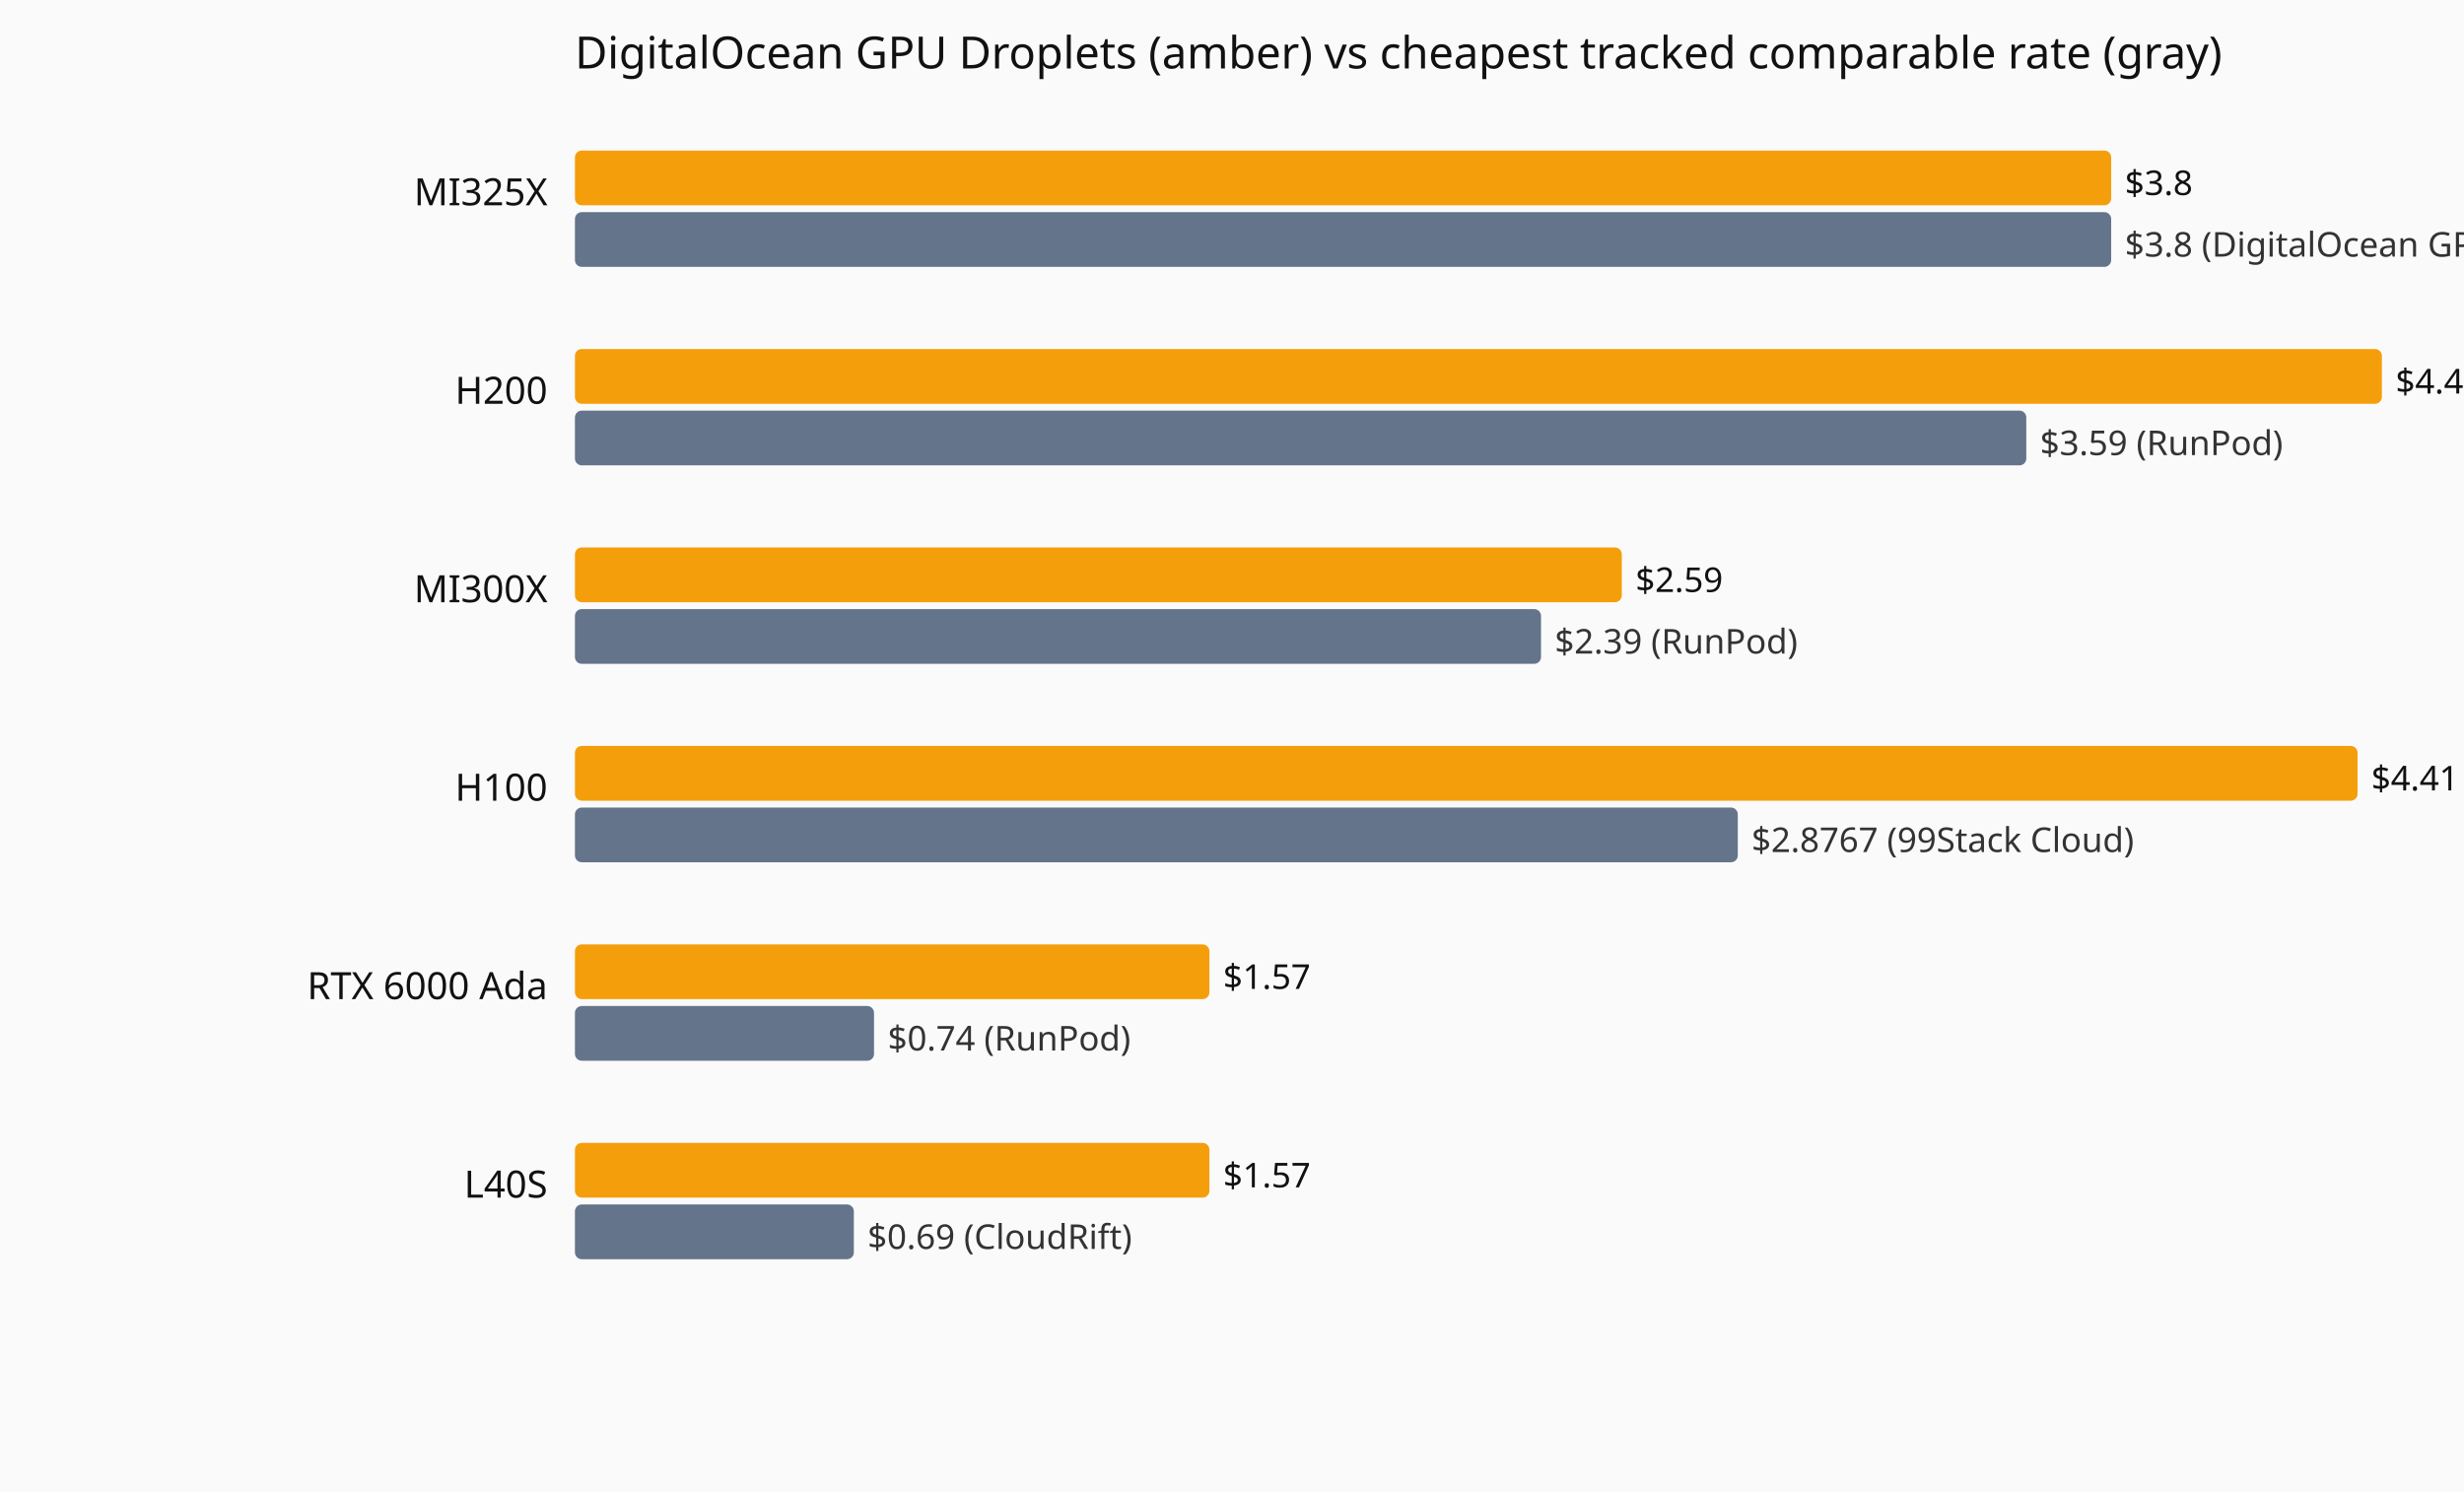
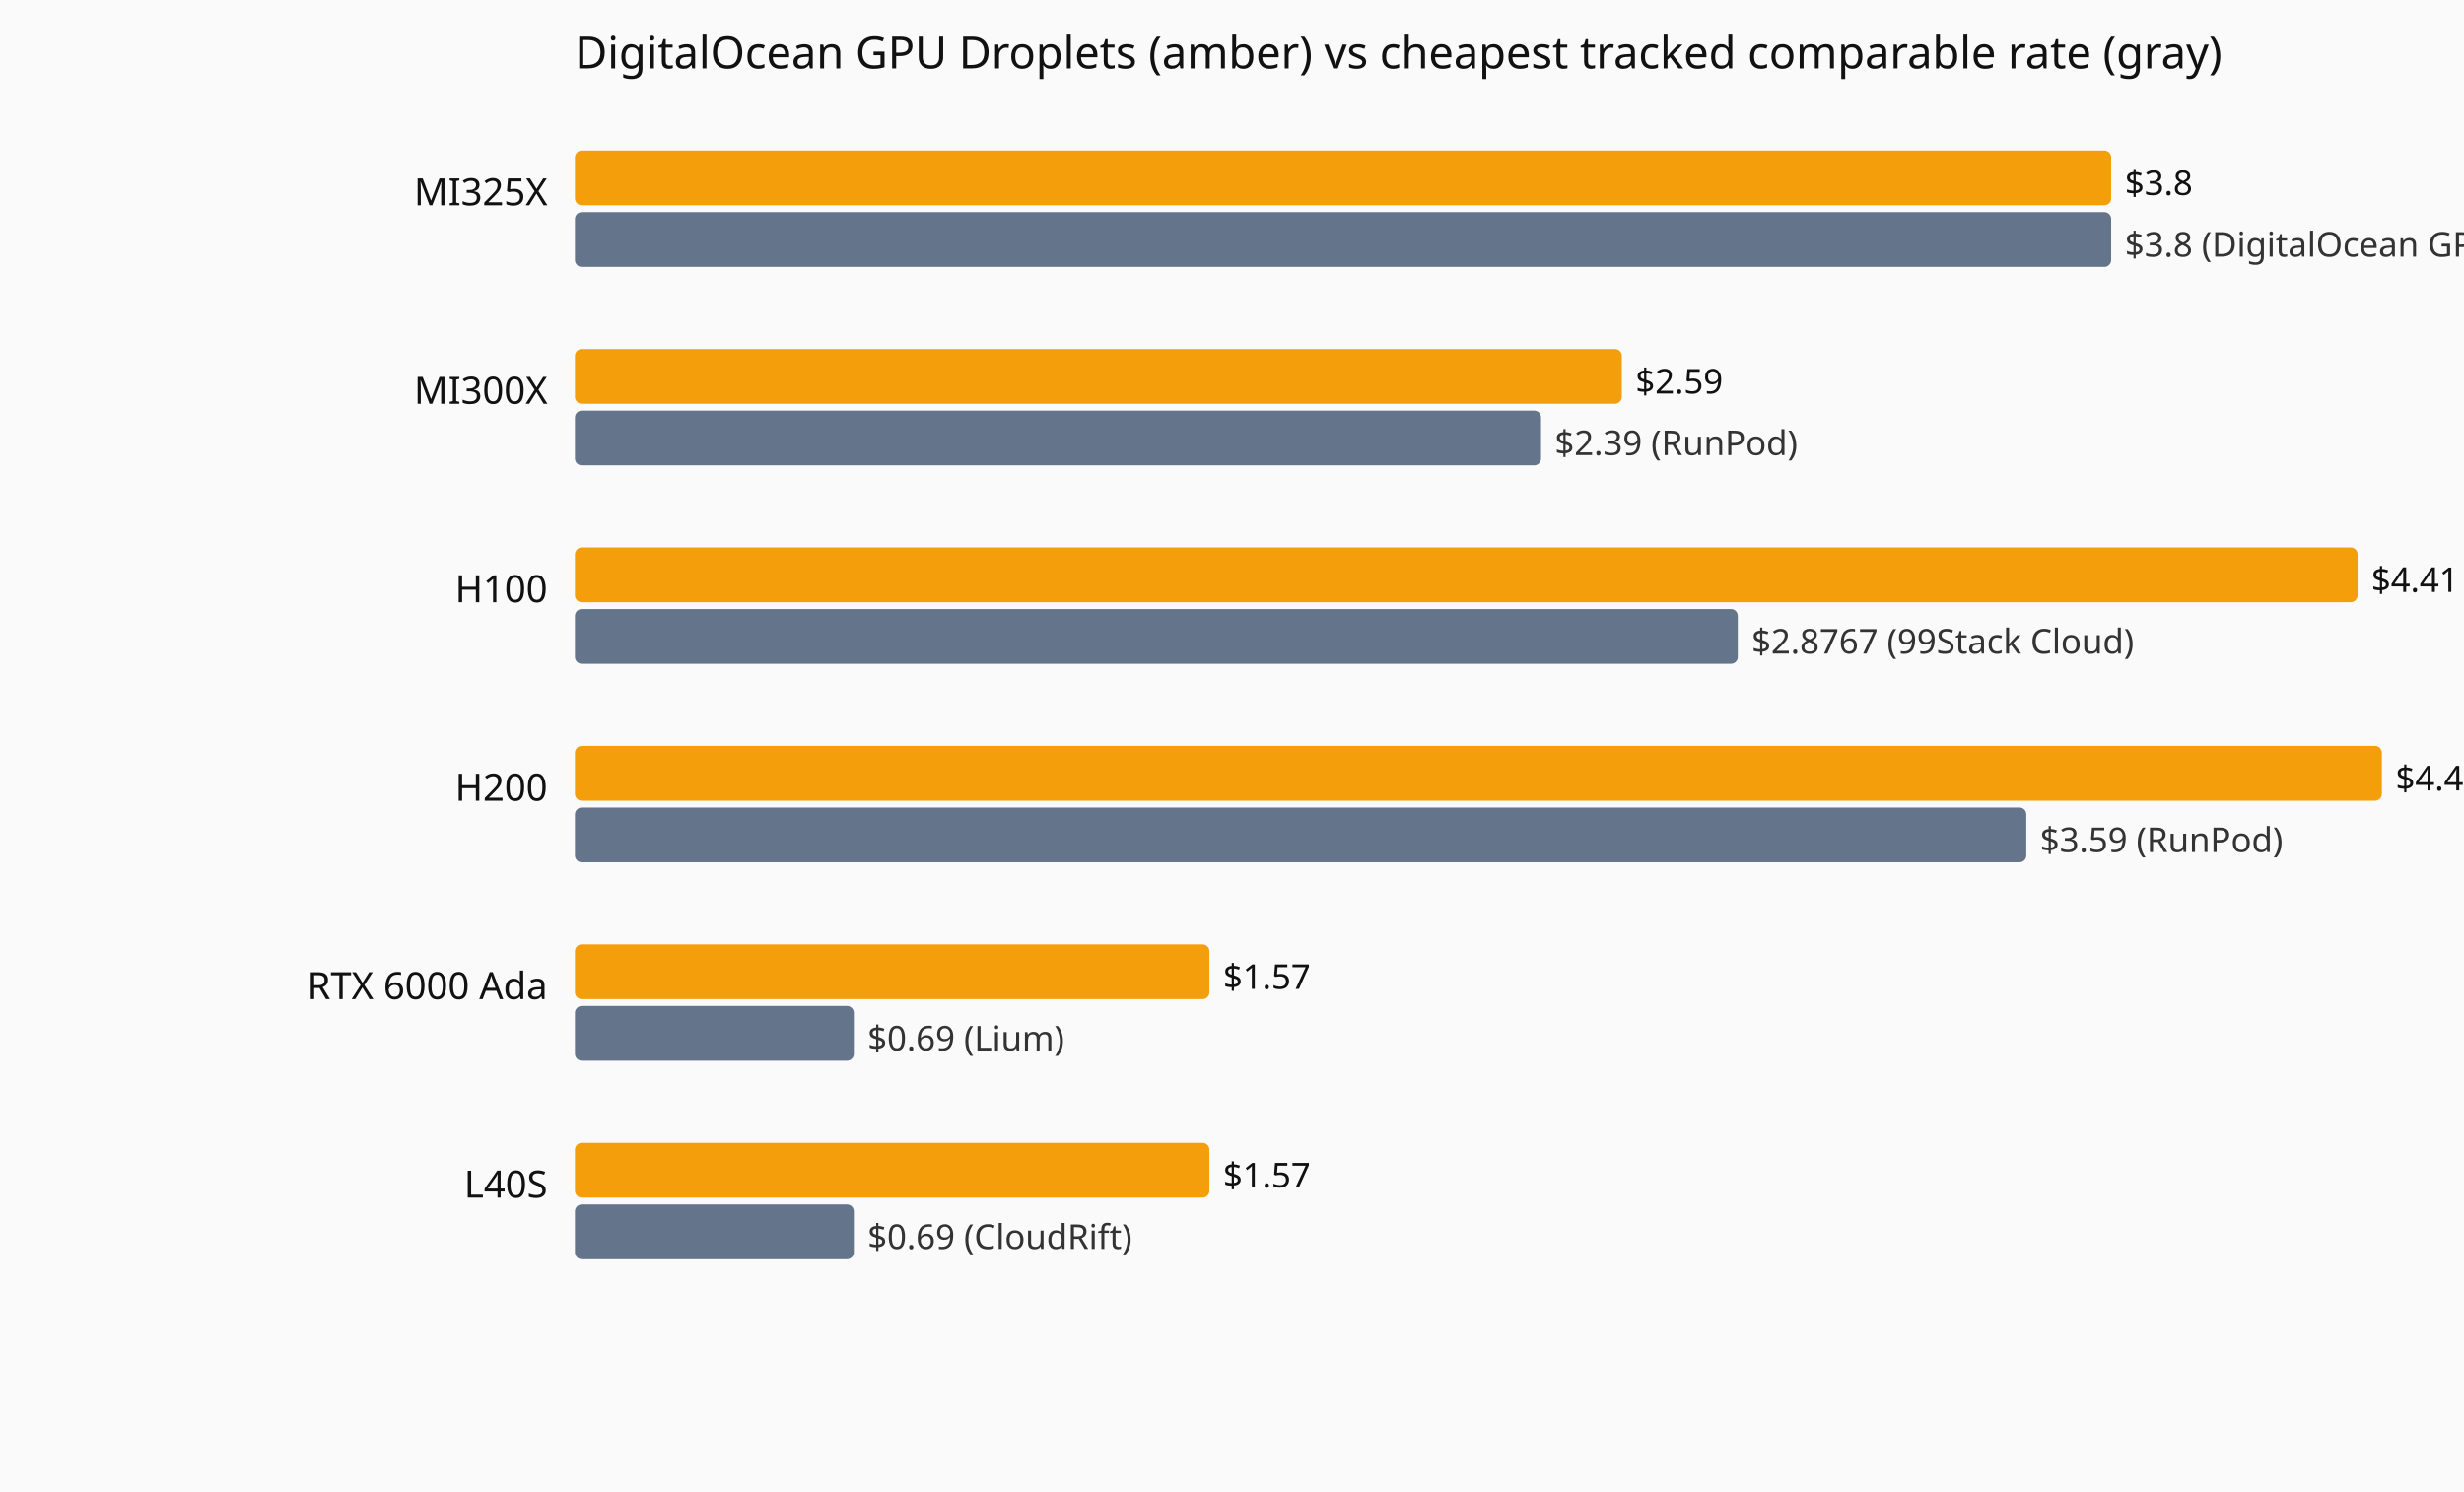
<svg xmlns="http://www.w3.org/2000/svg" viewBox="0 0 720 436" role="img" aria-label="Current hourly rate versus the cheapest tracked vendor, by GPU model.">
  <rect width="720" height="436" fill="#fafafa" />
  <text x="168" y="20" font-family="system-ui,sans-serif" font-size="13" fill="#111">DigitalOcean GPU Droplets (amber) vs cheapest tracked comparable rate (gray)</text>
  <text x="160" y="60" text-anchor="end" font-family="system-ui,sans-serif" font-size="11" fill="#111">MI325X</text>
  <rect x="168" y="44" width="448.9" height="16" fill="#f59e0b" rx="2" />
  <text x="620.9" y="57" font-family="system-ui,sans-serif" font-size="10" fill="#111">$3.8</text>
  <rect x="168" y="62" width="448.9" height="16" fill="#64748b" rx="2" />
  <text x="620.9" y="75" font-family="system-ui,sans-serif" font-size="10" fill="#333">$3.8 (DigitalOcean GPU Droplets)</text>
-   <text x="160" y="118" text-anchor="end" font-family="system-ui,sans-serif" font-size="11" fill="#111">H200</text>
-   <rect x="168" y="102" width="528.0" height="16" fill="#f59e0b" rx="2" />
-   <text x="700.0" y="115" font-family="system-ui,sans-serif" font-size="10" fill="#111">$4.47</text>
-   <rect x="168" y="120" width="424.1" height="16" fill="#64748b" rx="2" />
-   <text x="596.1" y="133" font-family="system-ui,sans-serif" font-size="10" fill="#333">$3.59 (RunPod)</text>
-   <text x="160" y="176" text-anchor="end" font-family="system-ui,sans-serif" font-size="11" fill="#111">MI300X</text>
-   <rect x="168" y="160" width="305.9" height="16" fill="#f59e0b" rx="2" />
-   <text x="477.9" y="173" font-family="system-ui,sans-serif" font-size="10" fill="#111">$2.59</text>
-   <rect x="168" y="178" width="282.3" height="16" fill="#64748b" rx="2" />
-   <text x="454.3" y="191" font-family="system-ui,sans-serif" font-size="10" fill="#333">$2.39 (RunPod)</text>
-   <text x="160" y="234" text-anchor="end" font-family="system-ui,sans-serif" font-size="11" fill="#111">H100</text>
-   <rect x="168" y="218" width="520.9" height="16" fill="#f59e0b" rx="2" />
-   <text x="692.9" y="231" font-family="system-ui,sans-serif" font-size="10" fill="#111">$4.41</text>
-   <rect x="168" y="236" width="339.8" height="16" fill="#64748b" rx="2" />
-   <text x="511.8" y="249" font-family="system-ui,sans-serif" font-size="10" fill="#333">$2.8767 (99Stack Cloud)</text>
+   <text x="160" y="118" text-anchor="end" font-family="system-ui,sans-serif" font-size="11" fill="#111">MI300X</text>
+   <rect x="168" y="102" width="305.9" height="16" fill="#f59e0b" rx="2" />
+   <text x="477.9" y="115" font-family="system-ui,sans-serif" font-size="10" fill="#111">$2.59</text>
+   <rect x="168" y="120" width="282.3" height="16" fill="#64748b" rx="2" />
+   <text x="454.3" y="133" font-family="system-ui,sans-serif" font-size="10" fill="#333">$2.39 (RunPod)</text>
+   <text x="160" y="176" text-anchor="end" font-family="system-ui,sans-serif" font-size="11" fill="#111">H100</text>
+   <rect x="168" y="160" width="520.9" height="16" fill="#f59e0b" rx="2" />
+   <text x="692.9" y="173" font-family="system-ui,sans-serif" font-size="10" fill="#111">$4.41</text>
+   <rect x="168" y="178" width="339.8" height="16" fill="#64748b" rx="2" />
+   <text x="511.8" y="191" font-family="system-ui,sans-serif" font-size="10" fill="#333">$2.8767 (99Stack Cloud)</text>
+   <text x="160" y="234" text-anchor="end" font-family="system-ui,sans-serif" font-size="11" fill="#111">H200</text>
+   <rect x="168" y="218" width="528.0" height="16" fill="#f59e0b" rx="2" />
+   <text x="700.0" y="231" font-family="system-ui,sans-serif" font-size="10" fill="#111">$4.47</text>
+   <rect x="168" y="236" width="424.1" height="16" fill="#64748b" rx="2" />
+   <text x="596.1" y="249" font-family="system-ui,sans-serif" font-size="10" fill="#333">$3.59 (RunPod)</text>
  <text x="160" y="292" text-anchor="end" font-family="system-ui,sans-serif" font-size="11" fill="#111">RTX 6000 Ada</text>
  <rect x="168" y="276" width="185.4" height="16" fill="#f59e0b" rx="2" />
  <text x="357.4" y="289" font-family="system-ui,sans-serif" font-size="10" fill="#111">$1.57</text>
-   <rect x="168" y="294" width="87.4" height="16" fill="#64748b" rx="2" />
-   <text x="259.4" y="307" font-family="system-ui,sans-serif" font-size="10" fill="#333">$0.74 (RunPod)</text>
+   <rect x="168" y="294" width="81.5" height="16" fill="#64748b" rx="2" />
+   <text x="253.5" y="307" font-family="system-ui,sans-serif" font-size="10" fill="#333">$0.69 (Lium)</text>
  <text x="160" y="350" text-anchor="end" font-family="system-ui,sans-serif" font-size="11" fill="#111">L40S</text>
  <rect x="168" y="334" width="185.4" height="16" fill="#f59e0b" rx="2" />
  <text x="357.4" y="347" font-family="system-ui,sans-serif" font-size="10" fill="#111">$1.57</text>
  <rect x="168" y="352" width="81.5" height="16" fill="#64748b" rx="2" />
  <text x="253.5" y="365" font-family="system-ui,sans-serif" font-size="10" fill="#333">$0.69 (CloudRift)</text>
</svg>
